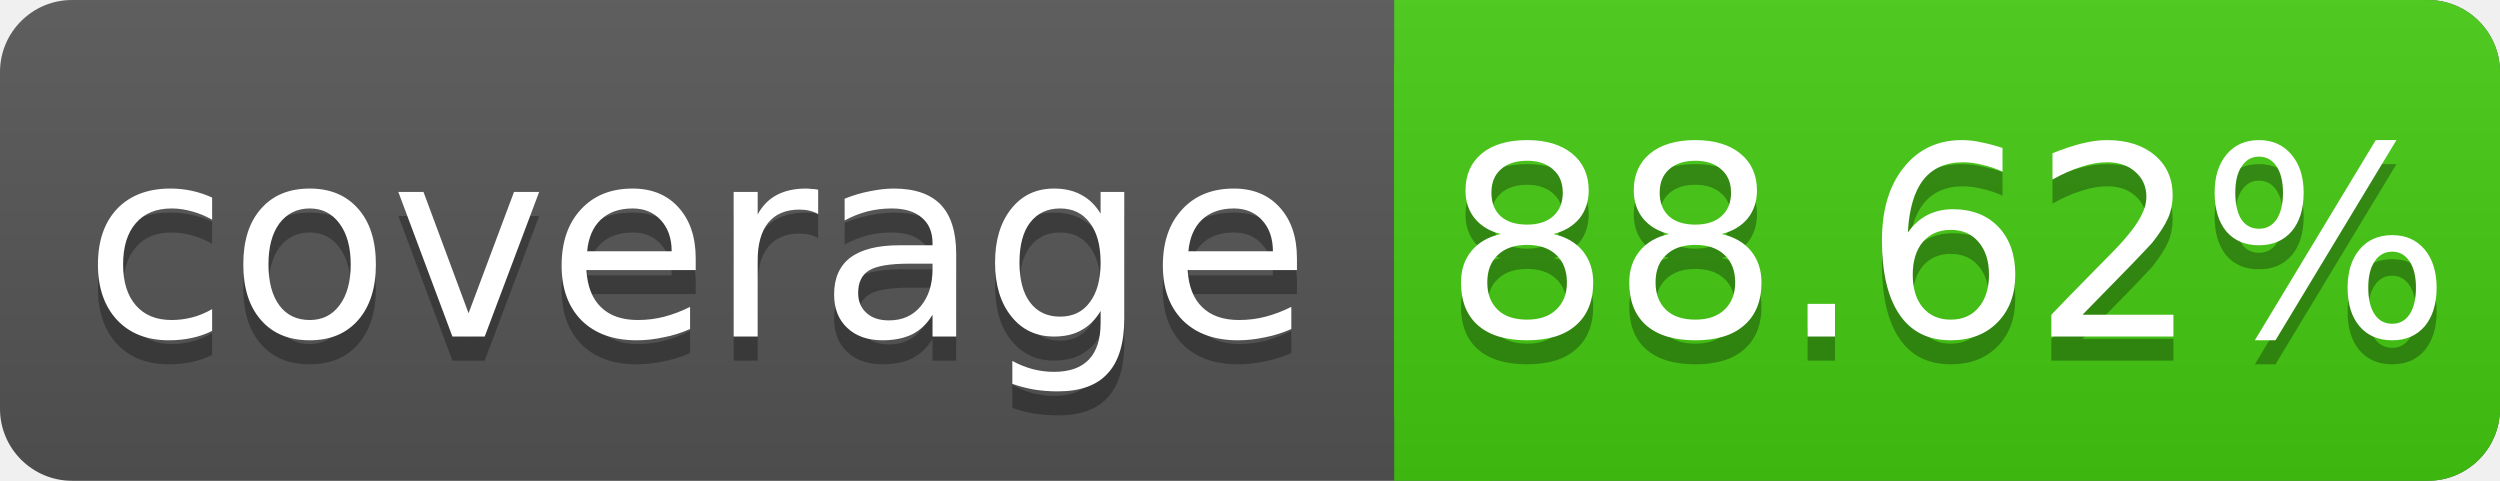
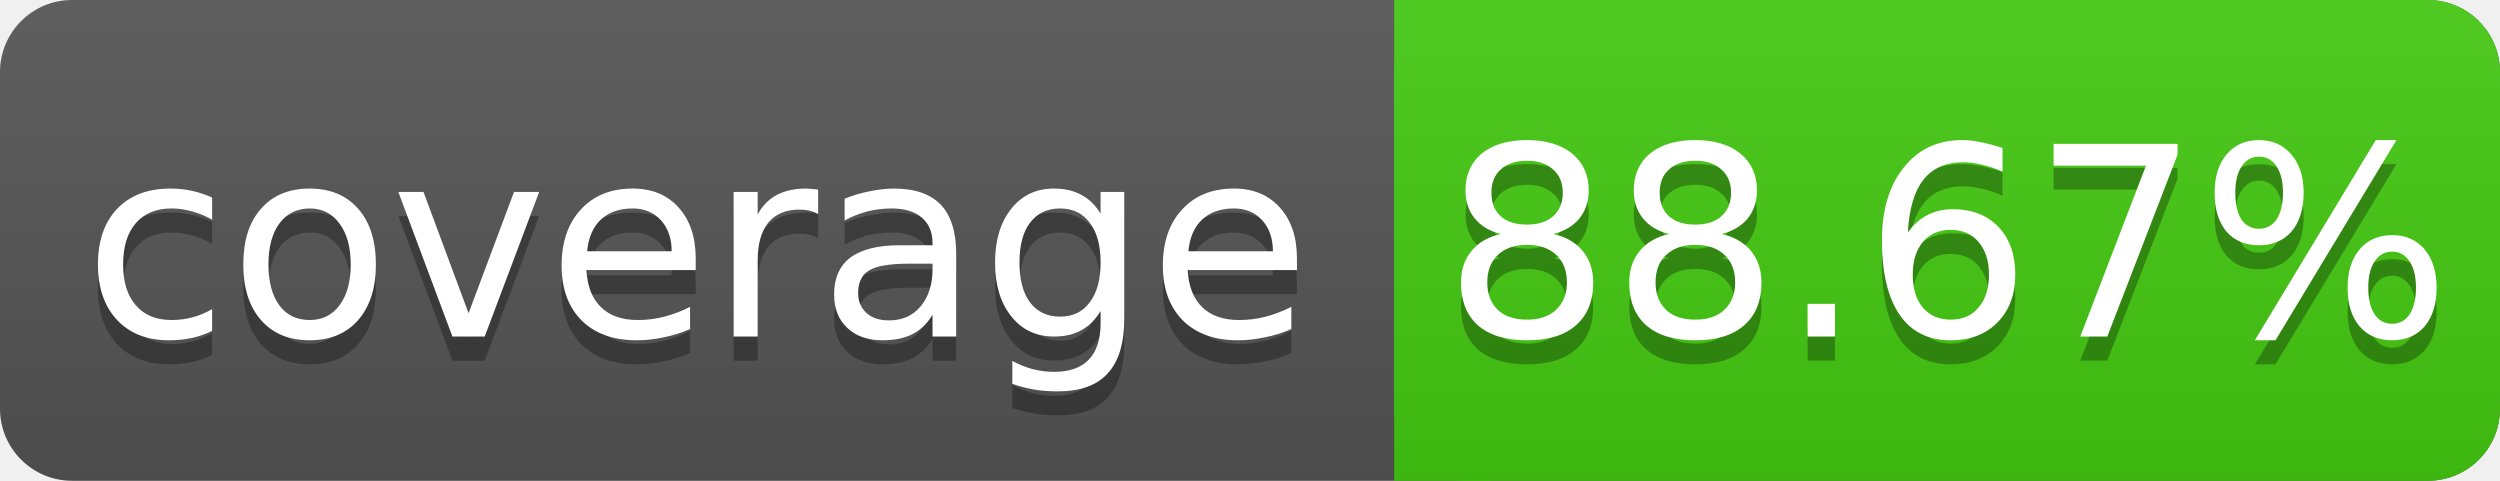
<svg xmlns="http://www.w3.org/2000/svg" width="104" height="20">
  <linearGradient id="s" x2="0" y2="100%">
    <stop offset="0" stop-color="#bbb" stop-opacity=".1" />
    <stop offset="1" stop-opacity=".1" />
  </linearGradient>
  <rect rx="3" width="104" height="20" fill="#555" />
  <rect rx="3" x="58" width="46" height="20" fill="#4c1" />
  <rect x="58" width="4" height="20" fill="#4c1" />
  <rect rx="3" width="104" height="20" fill="url(#s)" />
  <g fill="#fff" text-anchor="middle" font-family="DejaVu Sans,Verdana,Geneva,sans-serif" font-size="11">
    <text x="29" y="15" fill="#010101" fill-opacity=".3">coverage</text>
    <text x="29" y="14">coverage</text>
-     <text x="81" y="15" fill="#010101" fill-opacity=".3">88.62%</text>
-     <text x="81" y="14">88.62%</text>
+     <text x="81" y="15" fill="#010101" fill-opacity=".3">88.67%</text>
+     <text x="81" y="14">88.67%</text>
  </g>
</svg>
